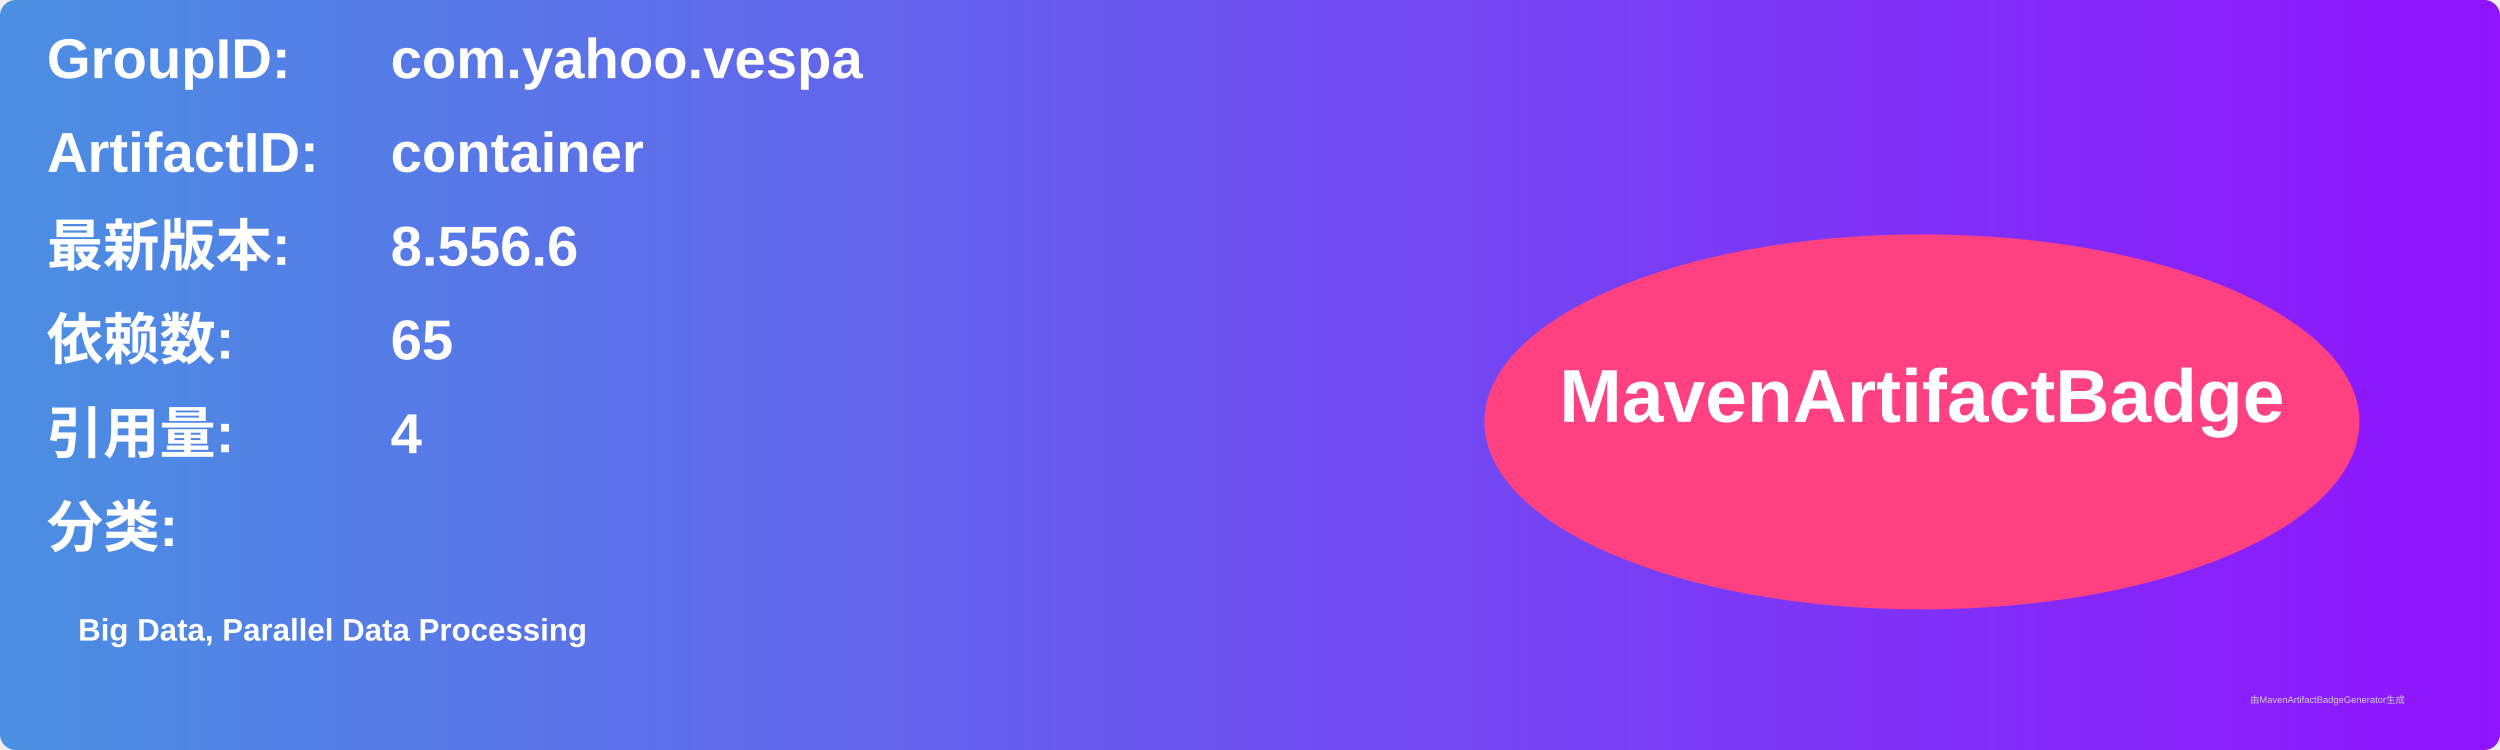
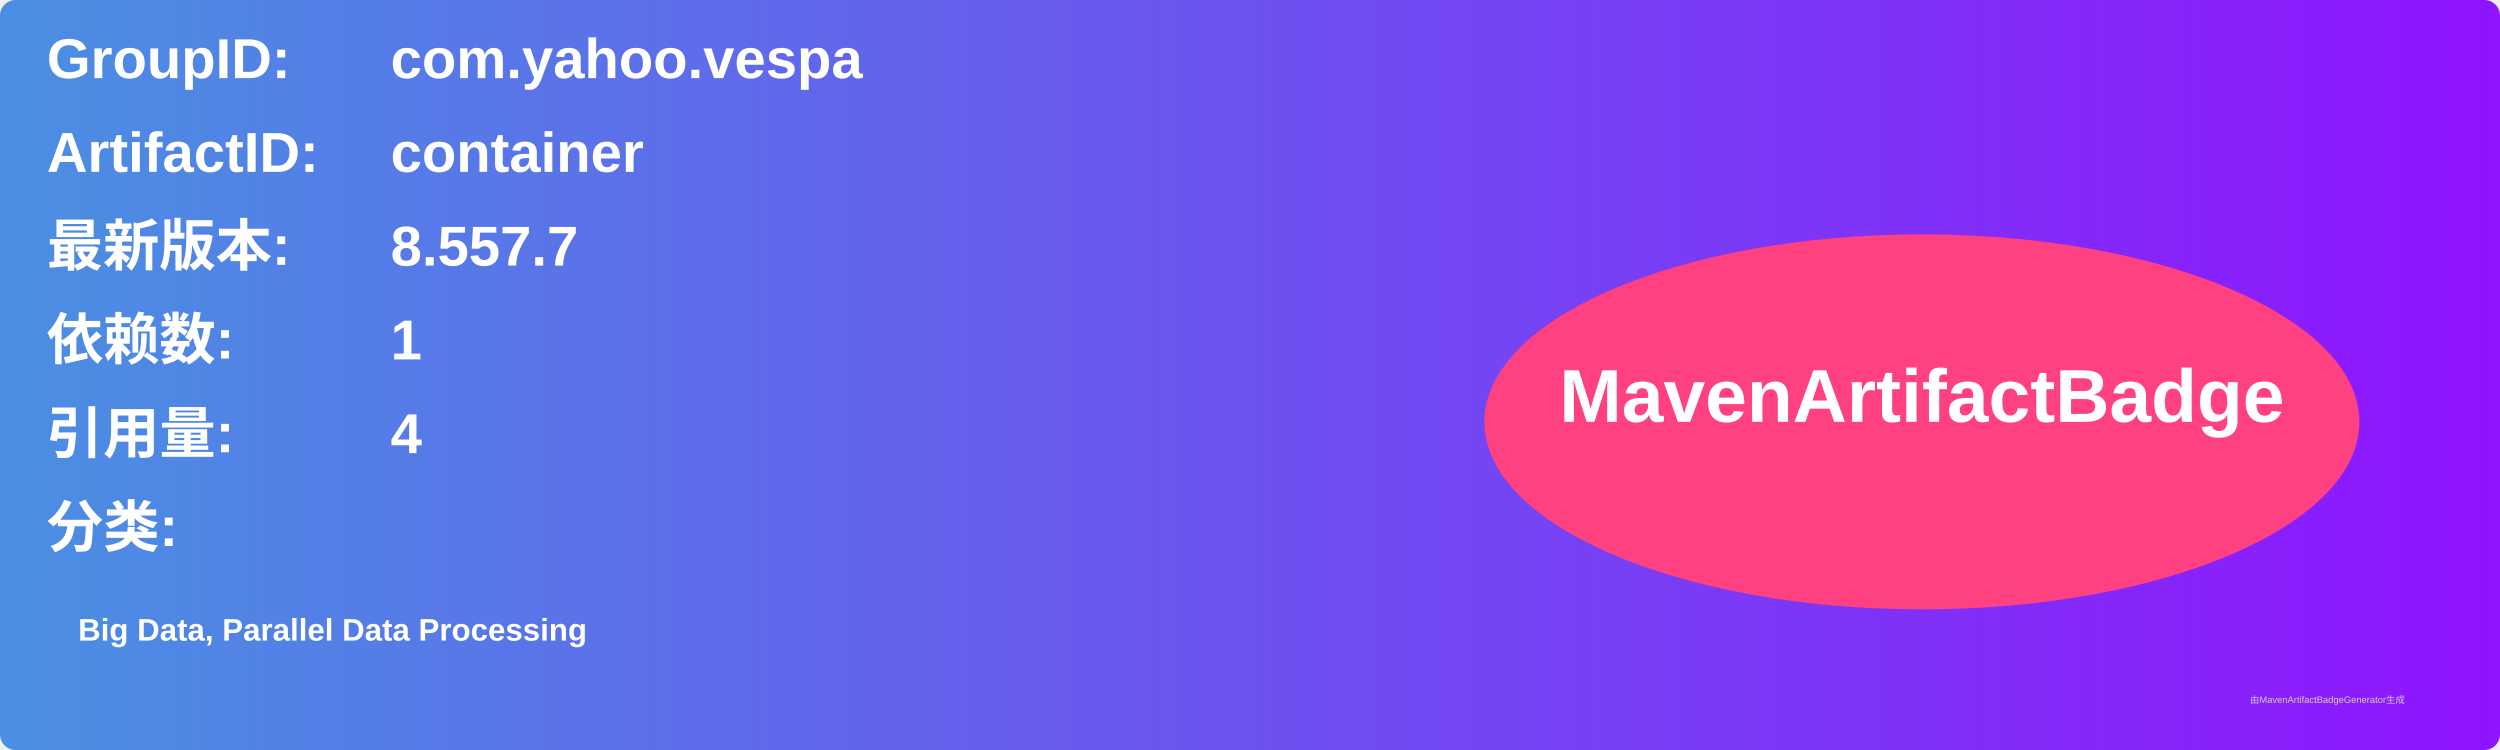
<svg xmlns="http://www.w3.org/2000/svg" width="800" height="240" viewBox="0 0 800 240">
  <linearGradient id="grad" x1="0%" y1="0%" x2="100%" y2="0%">
    <stop offset="0%" stop-color="#4a90e2" />
    <stop offset="100%" stop-color="#9013fe" />
  </linearGradient>
  <rect width="100%" height="100%" rx="5" ry="5" fill="url(#grad)" />
  <g transform="translate(15, 15)">
    <text x="0" y="10" font-family="Arial" font-size="18" fill="white" font-weight="bold" width="260">GroupID:</text>
    <text x="110" y="10" font-family="Arial" font-size="18" fill="white" font-weight="bold" width="460">com.yahoo.vespa</text>
    <text x="0" y="40" font-family="Arial" font-size="18" fill="white" font-weight="bold" width="260">ArtifactID:</text>
    <text x="110" y="40" font-family="Arial" font-size="18" fill="white" font-weight="bold" width="460">container</text>
    <text x="0" y="70" font-family="Arial" font-size="18" fill="white" font-weight="bold">最新版本:</text>
    <text x="110" y="70" font-family="Arial" font-size="18" fill="white" font-weight="bold">
-       <tspan font-weight="bold">8.556.6</tspan>
+       <tspan font-weight="bold">8.557.7</tspan>
    </text>
    <text x="0" y="100" font-family="Arial" font-size="18" fill="white" font-weight="bold">依赖数: </text>
    <text x="110" y="100" font-family="Arial" font-size="18" fill="white">
-       <tspan font-weight="bold">65</tspan>
+       <tspan font-weight="bold">1</tspan>
    </text>
    <text x="0" y="130" font-family="Arial" font-size="18" fill="white" font-weight="bold">引用量: </text>
    <text x="110" y="130" font-family="Arial" font-size="18" fill="white">
      <tspan font-weight="bold">4</tspan>
    </text>
    <text x="0" y="160" font-family="Arial" font-size="18" fill="white" font-weight="bold">分类:</text>
    <text x="10" y="190" font-family="Arial" font-size="10" fill="white">
      <tspan font-weight="bold">Big Data, Parallel Data Processing</tspan>
    </text>
    <ellipse cx="600" cy="120" rx="140" ry="60" fill="#ff4081" />
    <text x="600" y="120" text-anchor="middle" font-family="Arial" font-size="24" fill="white" font-weight="bold">MavenArtifactBadge</text>
  </g>
  <text x="720" y="225" font-family="Arial" font-size="3" fill="#d0d0d0">由MavenArtifactBadgeGenerator生成</text>
</svg>
